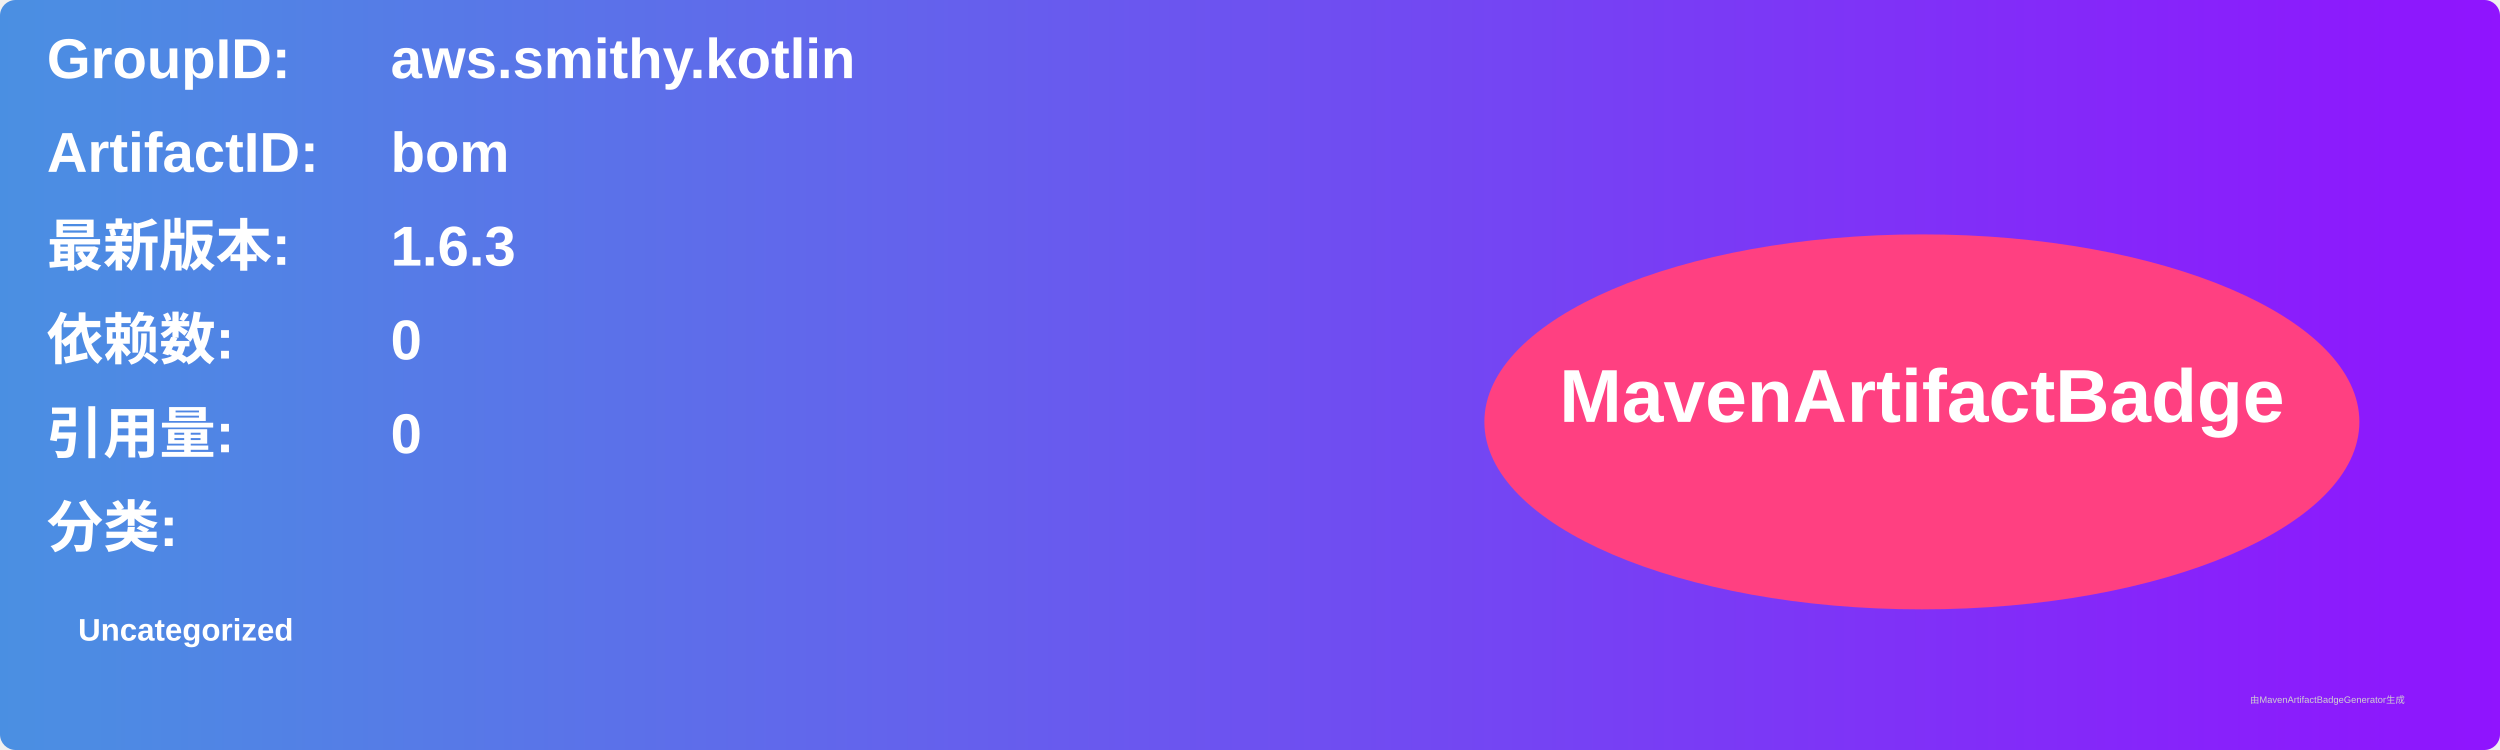
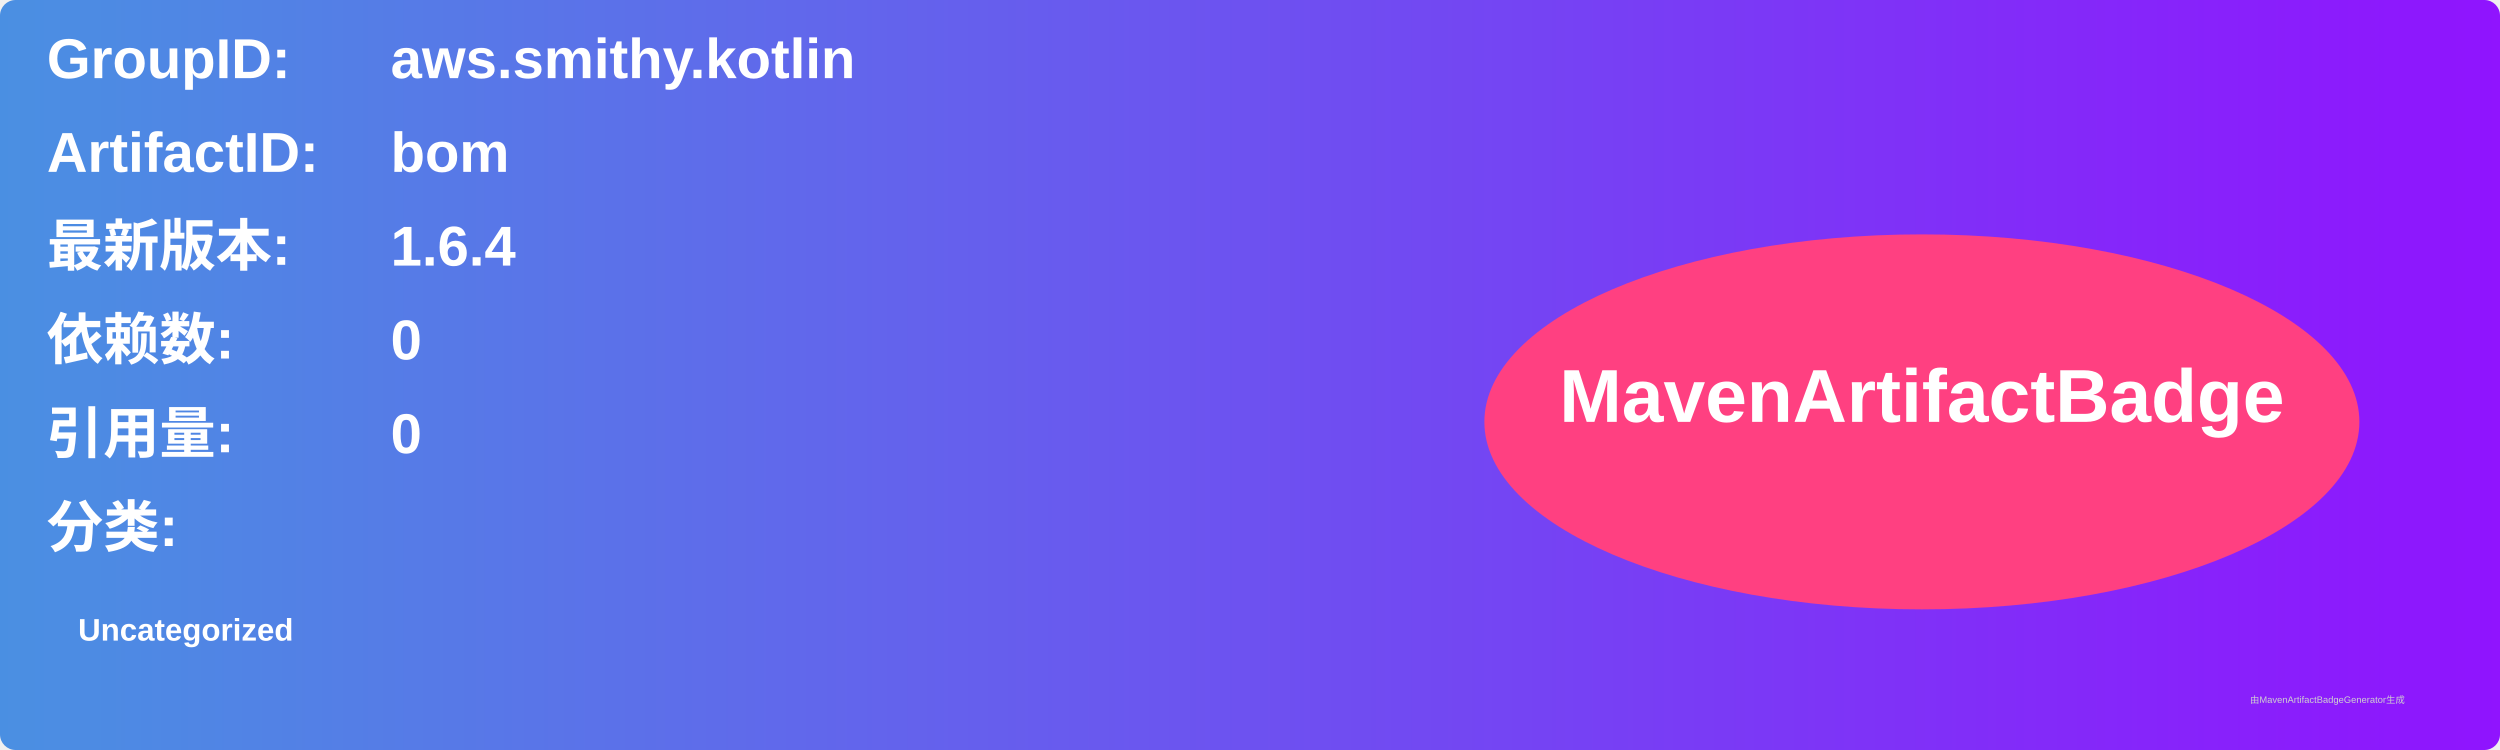
<svg xmlns="http://www.w3.org/2000/svg" width="800" height="240" viewBox="0 0 800 240">
  <linearGradient id="grad" x1="0%" y1="0%" x2="100%" y2="0%">
    <stop offset="0%" stop-color="#4a90e2" />
    <stop offset="100%" stop-color="#9013fe" />
  </linearGradient>
  <rect width="100%" height="100%" rx="5" ry="5" fill="url(#grad)" />
  <g transform="translate(15, 15)">
    <text x="0" y="10" font-family="Arial" font-size="18" fill="white" font-weight="bold" width="260">GroupID:</text>
    <text x="110" y="10" font-family="Arial" font-size="18" fill="white" font-weight="bold" width="460">aws.smithy.kotlin</text>
    <text x="0" y="40" font-family="Arial" font-size="18" fill="white" font-weight="bold" width="260">ArtifactID:</text>
    <text x="110" y="40" font-family="Arial" font-size="18" fill="white" font-weight="bold" width="460">bom</text>
    <text x="0" y="70" font-family="Arial" font-size="18" fill="white" font-weight="bold">最新版本:</text>
    <text x="110" y="70" font-family="Arial" font-size="18" fill="white" font-weight="bold">
-       <tspan font-weight="bold">1.6.3</tspan>
+       <tspan font-weight="bold">1.6.4</tspan>
    </text>
    <text x="0" y="100" font-family="Arial" font-size="18" fill="white" font-weight="bold">依赖数: </text>
    <text x="110" y="100" font-family="Arial" font-size="18" fill="white">
      <tspan font-weight="bold">0</tspan>
    </text>
    <text x="0" y="130" font-family="Arial" font-size="18" fill="white" font-weight="bold">引用量: </text>
    <text x="110" y="130" font-family="Arial" font-size="18" fill="white">
      <tspan font-weight="bold">0</tspan>
    </text>
    <text x="0" y="160" font-family="Arial" font-size="18" fill="white" font-weight="bold">分类:</text>
    <text x="10" y="190" font-family="Arial" font-size="10" fill="white">
      <tspan font-weight="bold">Uncategorized</tspan>
    </text>
    <ellipse cx="600" cy="120" rx="140" ry="60" fill="#ff4081" />
    <text x="600" y="120" text-anchor="middle" font-family="Arial" font-size="24" fill="white" font-weight="bold">MavenArtifactBadge</text>
  </g>
  <text x="720" y="225" font-family="Arial" font-size="3" fill="#d0d0d0">由MavenArtifactBadgeGenerator生成</text>
</svg>
